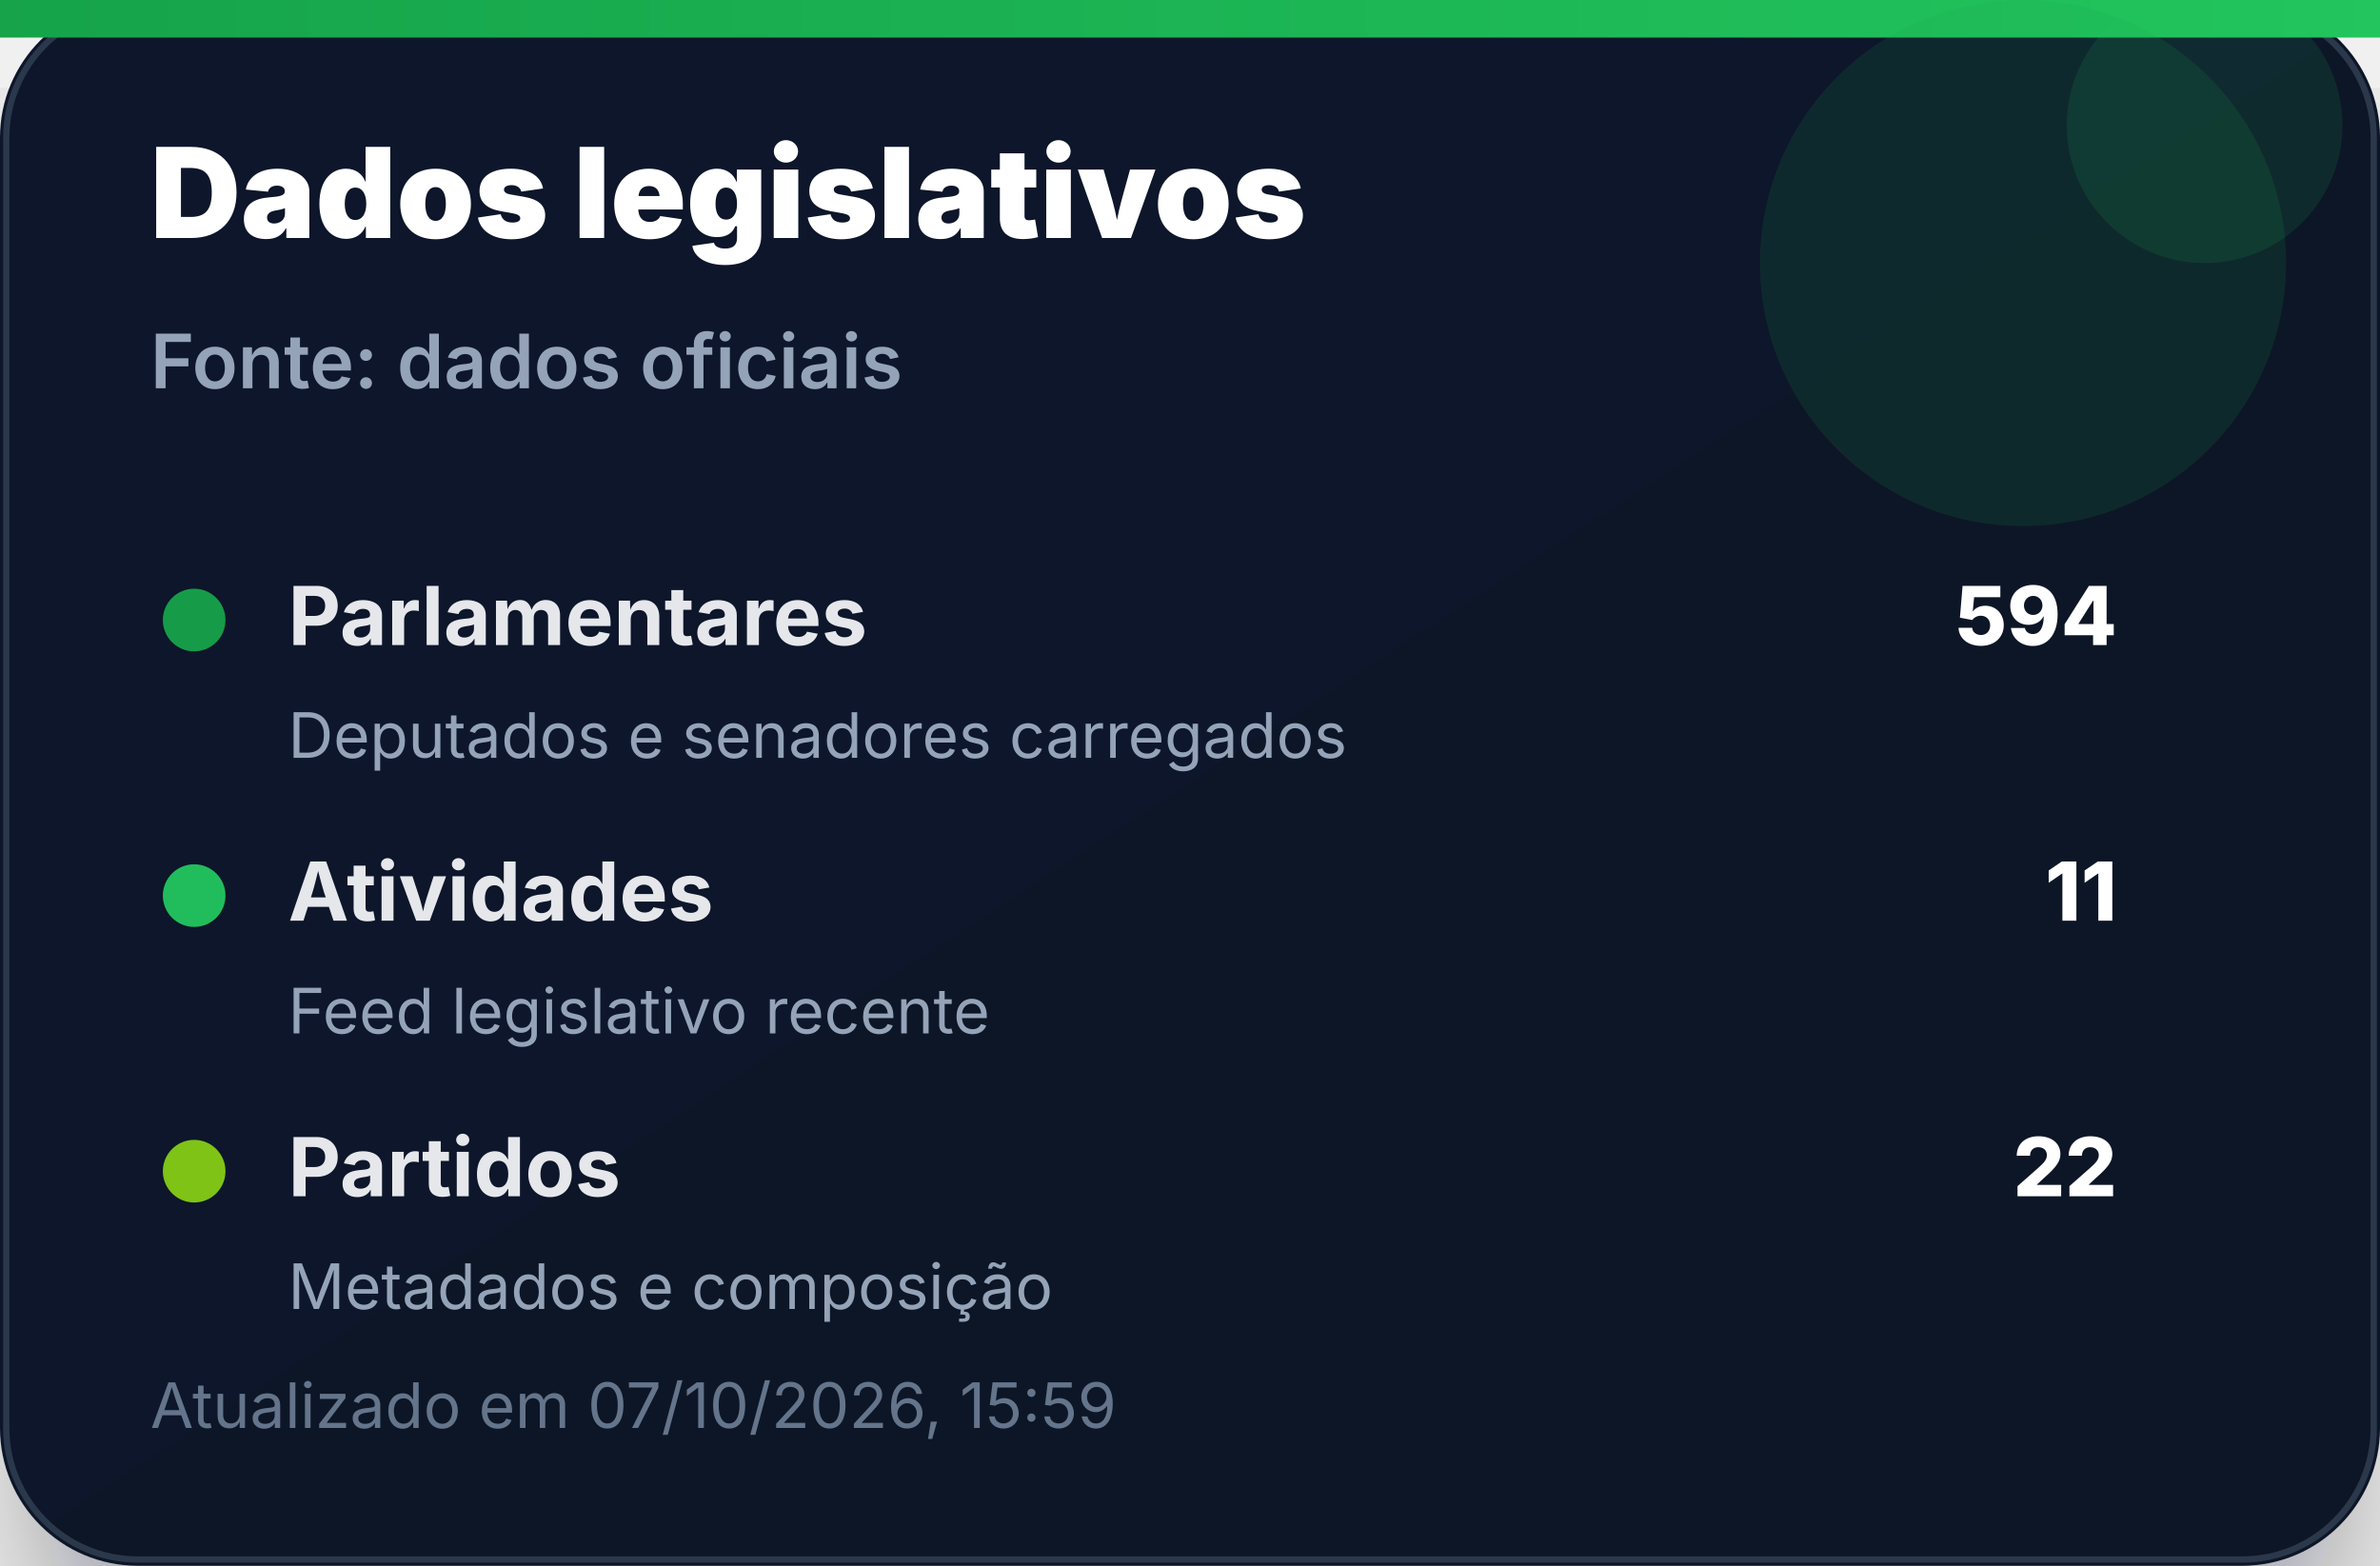
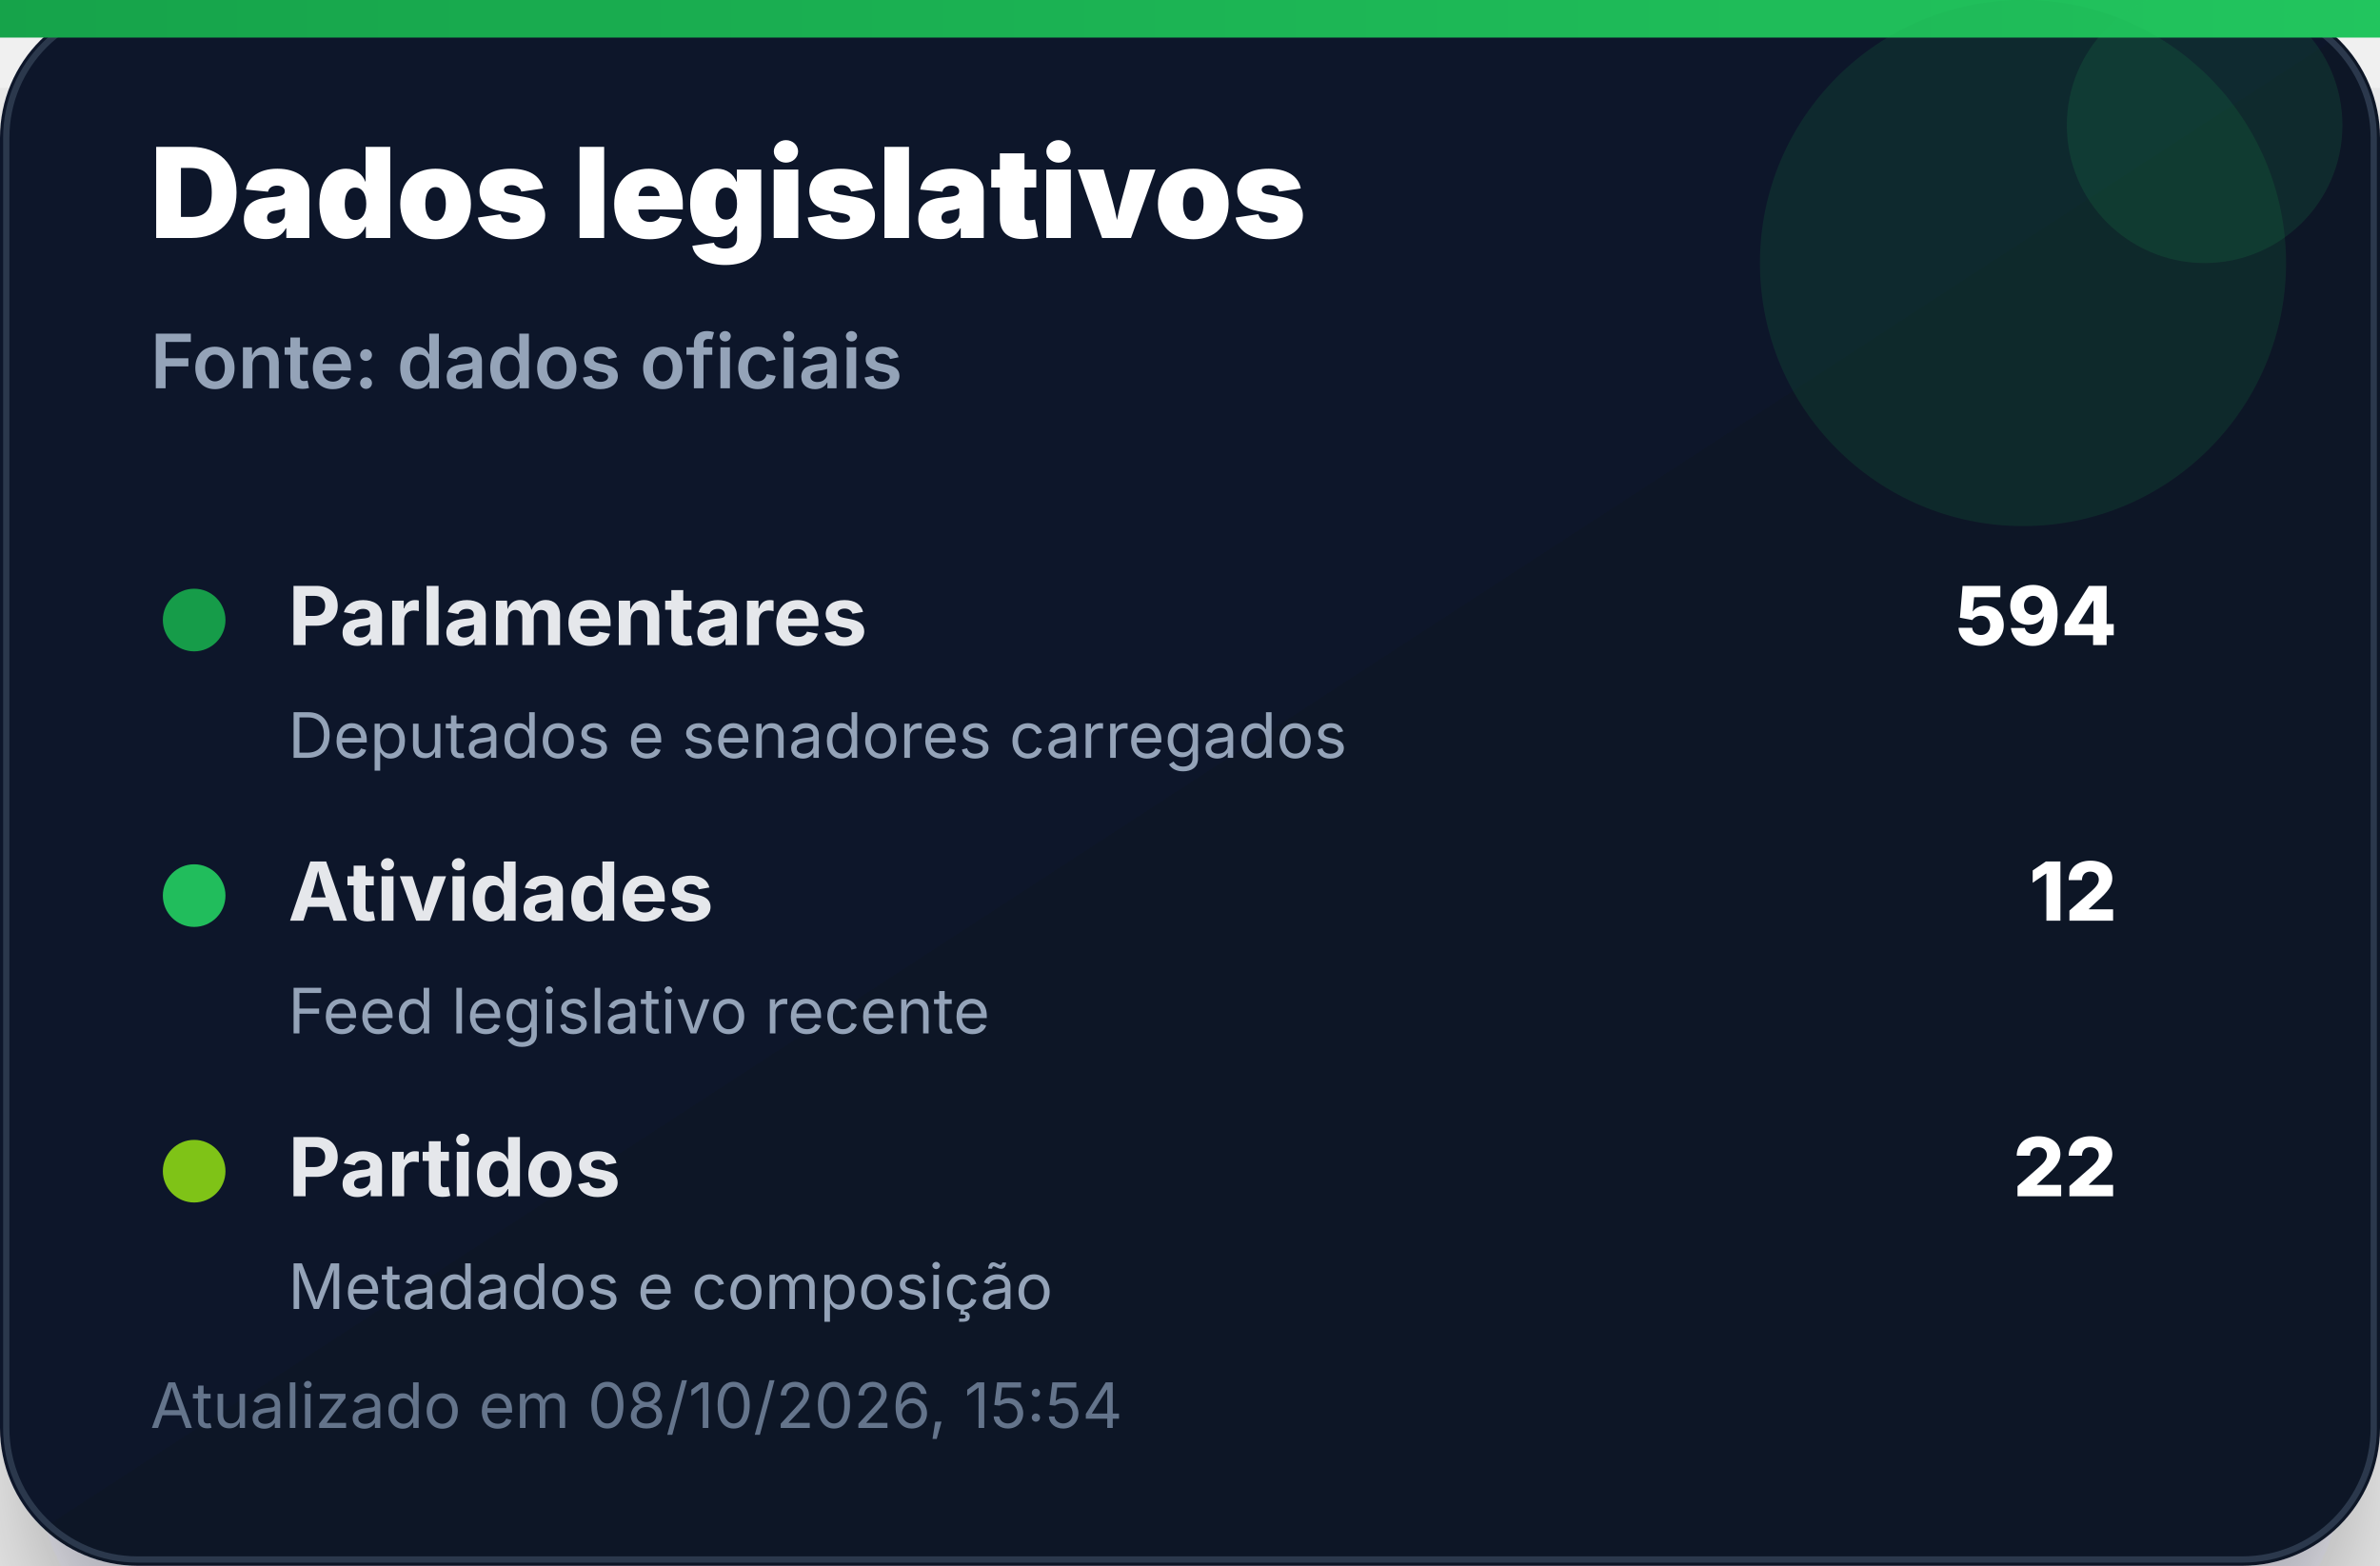
<svg xmlns="http://www.w3.org/2000/svg" width="380" height="250" viewBox="0 0 380 250" role="img" aria-label="Dados legislativos">
  <defs>
    <linearGradient id="bg" x1="0" x2="1" y1="0" y2="1">
      <stop offset="0%" stop-color="#0f172a" />
      <stop offset="100%" stop-color="#111827" />
    </linearGradient>
    <linearGradient id="accent" x1="0" x2="1">
      <stop offset="0%" stop-color="#16a34a" />
      <stop offset="100%" stop-color="#22c55e" />
    </linearGradient>
    <filter id="shadow" x="-20%" y="-20%" width="140%" height="140%">
      <feDropShadow dx="0" dy="14" stdDeviation="14" flood-color="#020617" flood-opacity="0.35" />
    </filter>
  </defs>
  <rect width="380" height="250" rx="22" fill="url(#bg)" filter="url(#shadow)" />
  <rect x="1" y="1" width="378" height="248" rx="21" fill="none" stroke="#334155" stroke-opacity="0.8" />
  <rect x="0" y="0" width="380" height="6" fill="url(#accent)" />
  <circle cx="323" cy="42" r="42" fill="#16a34a" opacity="0.14" />
  <circle cx="352" cy="20" r="22" fill="#22c55e" opacity="0.12" />
  <text x="24" y="38" font-family="Inter, Segoe UI, Arial, sans-serif" font-size="20" font-weight="900" fill="#ffffff">Dados legislativos</text>
  <text x="24" y="62" font-family="Inter, Segoe UI, Arial, sans-serif" font-size="12" font-weight="600" fill="#94a3b8">Fonte: dados oficiais</text>
  <g transform="translate(24 92)">
    <circle cx="7" cy="7" r="5" fill="#16a34a" opacity="0.95" />
    <text x="22" y="11" font-family="Inter, Segoe UI, Arial, sans-serif" font-size="13" font-weight="700" fill="#e5e7eb">Parlamentares</text>
    <text x="314" y="11" text-anchor="end" font-family="Inter, Segoe UI, Arial, sans-serif" font-size="13" font-weight="800" fill="#ffffff">594</text>
    <text x="22" y="29" font-family="Inter, Segoe UI, Arial, sans-serif" font-size="10" fill="#94a3b8">Deputados e senadores carregados</text>
  </g>
  <g transform="translate(24 136)">
    <circle cx="7" cy="7" r="5" fill="#22c55e" opacity="0.95" />
    <text x="22" y="11" font-family="Inter, Segoe UI, Arial, sans-serif" font-size="13" font-weight="700" fill="#e5e7eb">Atividades</text>
-     <text x="314" y="11" text-anchor="end" font-family="Inter, Segoe UI, Arial, sans-serif" font-size="13" font-weight="800" fill="#ffffff">11</text>
+     <text x="314" y="11" text-anchor="end" font-family="Inter, Segoe UI, Arial, sans-serif" font-size="13" font-weight="800" fill="#ffffff">12</text>
    <text x="22" y="29" font-family="Inter, Segoe UI, Arial, sans-serif" font-size="10" fill="#94a3b8">Feed legislativo recente</text>
  </g>
  <g transform="translate(24 180)">
    <circle cx="7" cy="7" r="5" fill="#84cc16" opacity="0.95" />
    <text x="22" y="11" font-family="Inter, Segoe UI, Arial, sans-serif" font-size="13" font-weight="700" fill="#e5e7eb">Partidos</text>
    <text x="314" y="11" text-anchor="end" font-family="Inter, Segoe UI, Arial, sans-serif" font-size="13" font-weight="800" fill="#ffffff">22</text>
    <text x="22" y="29" font-family="Inter, Segoe UI, Arial, sans-serif" font-size="10" fill="#94a3b8">Metadados e composição</text>
  </g>
-   <text x="24" y="228" font-family="Inter, Segoe UI, Arial, sans-serif" font-size="10" fill="#64748b">Atualizado em 07/10/2026, 15:59</text>
+   <text x="24" y="228" font-family="Inter, Segoe UI, Arial, sans-serif" font-size="10" fill="#64748b">Atualizado em 08/10/2026, 15:54</text>
</svg>
